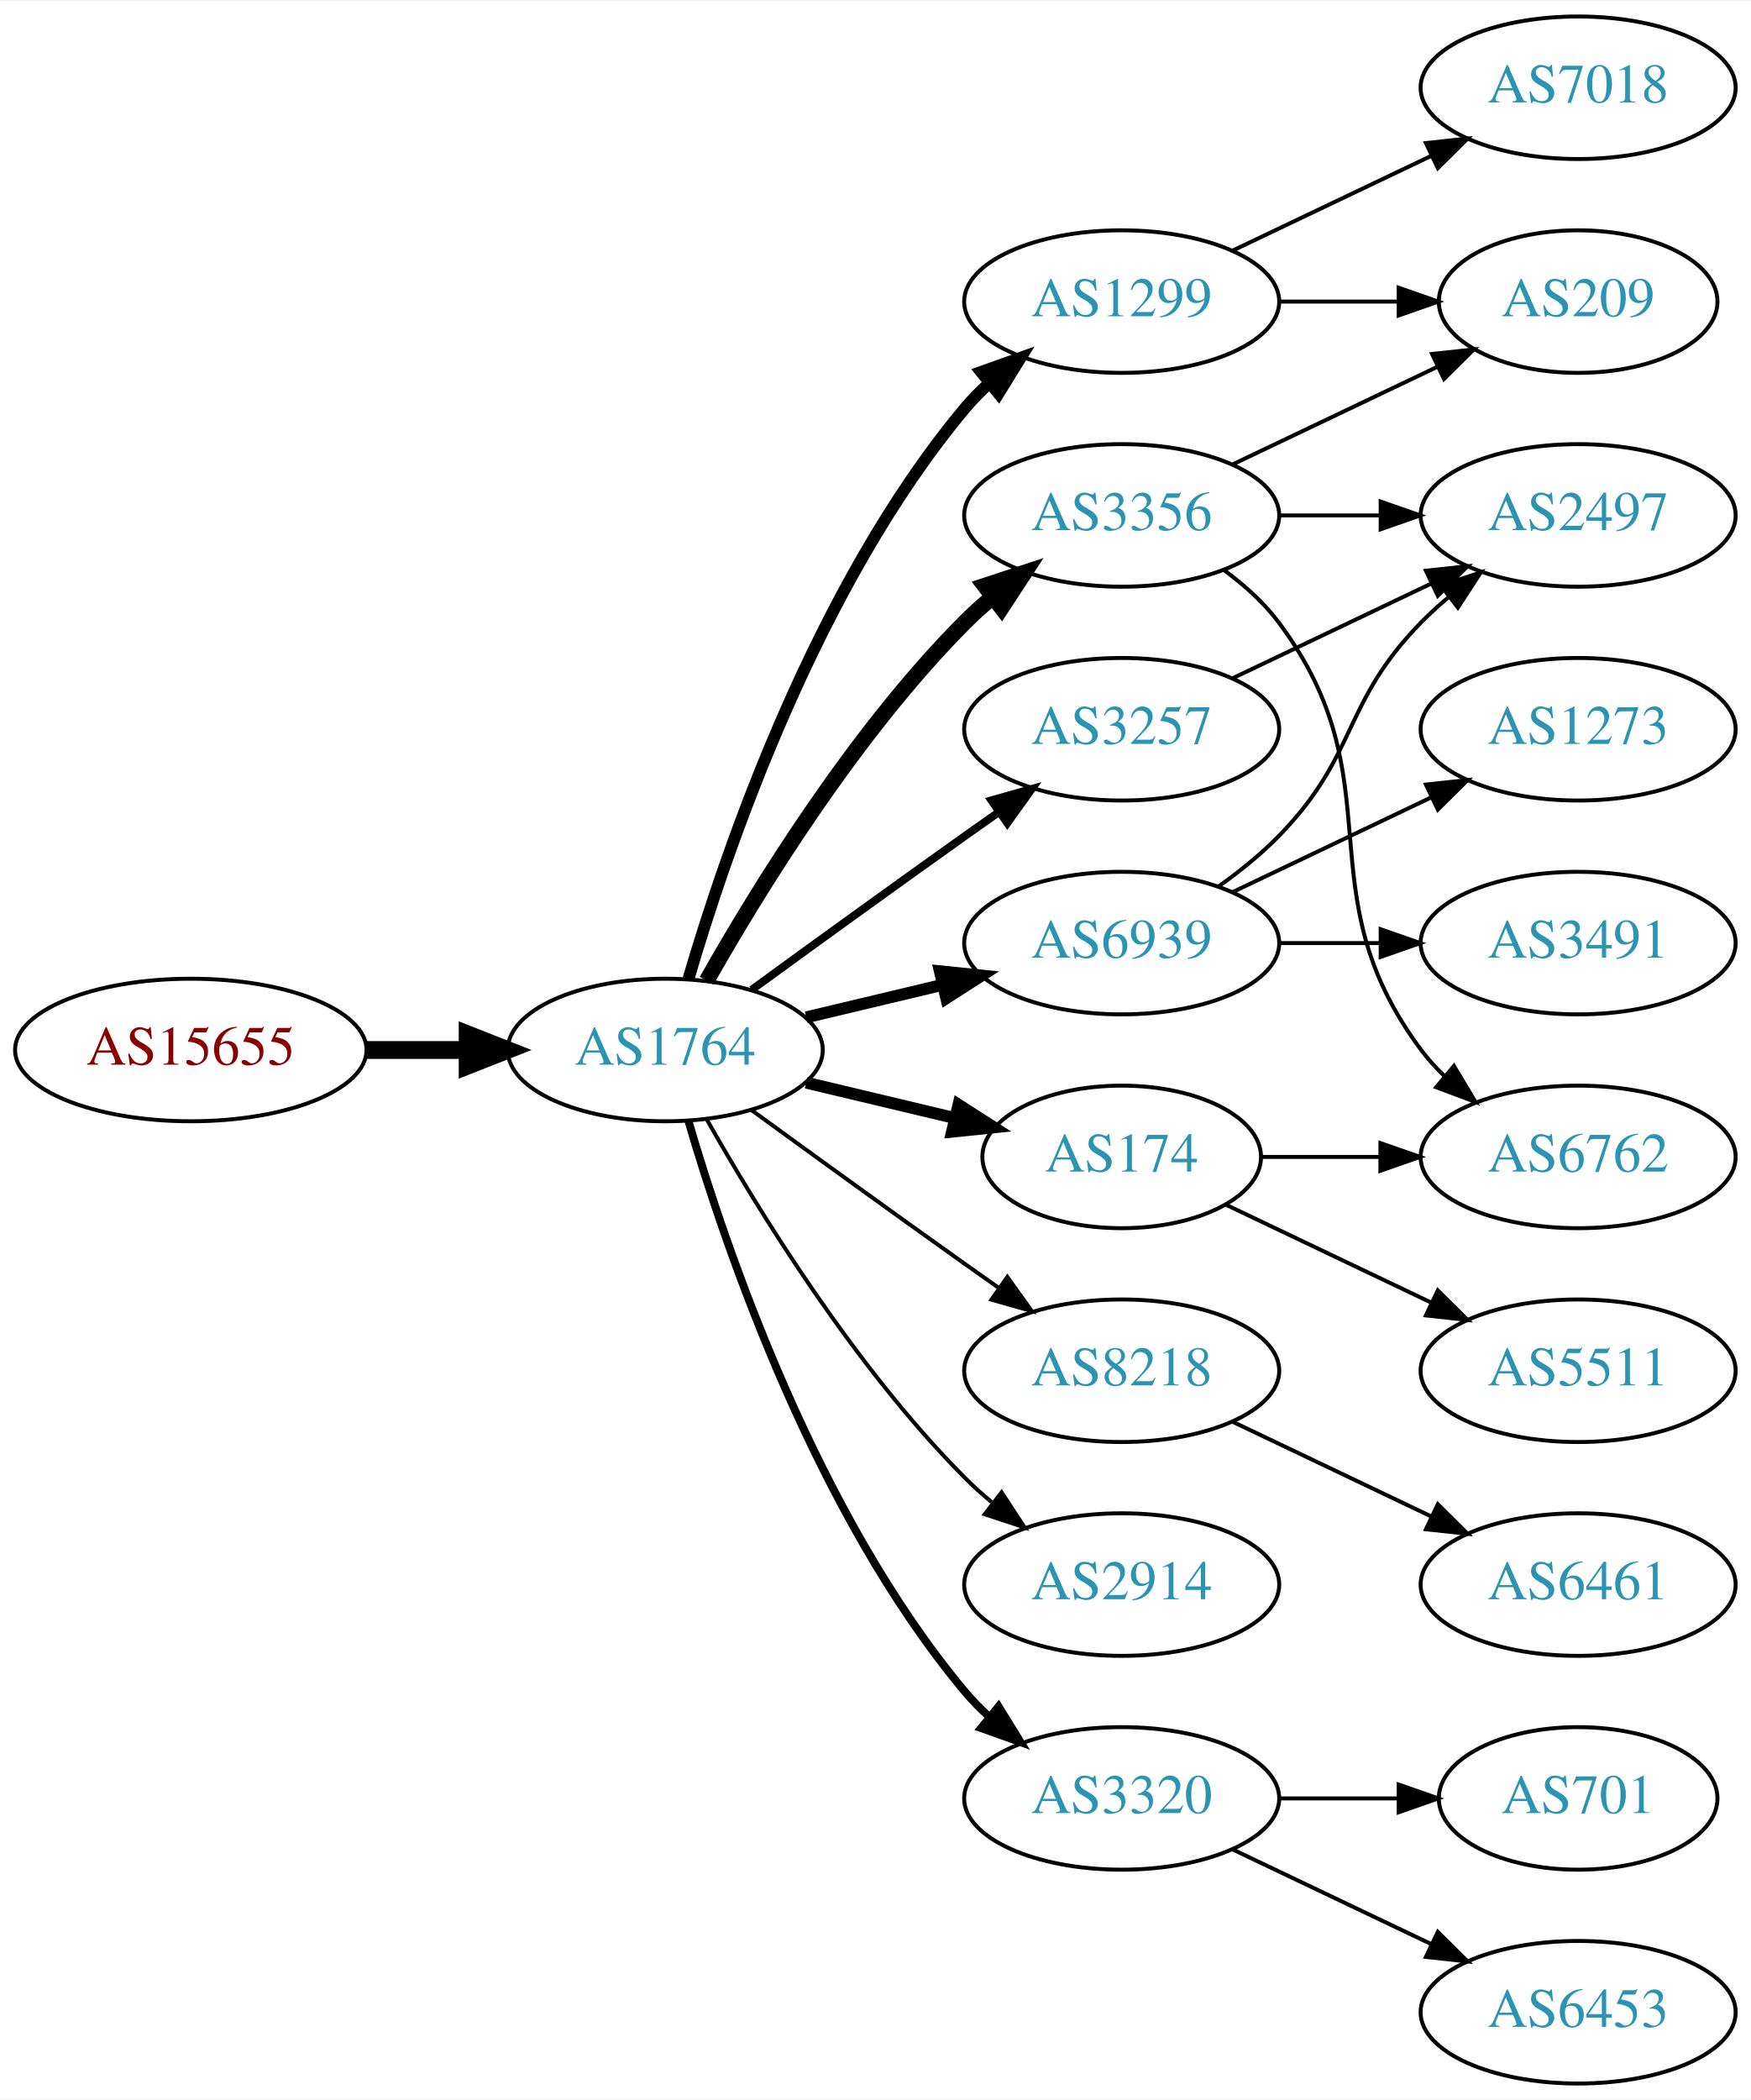
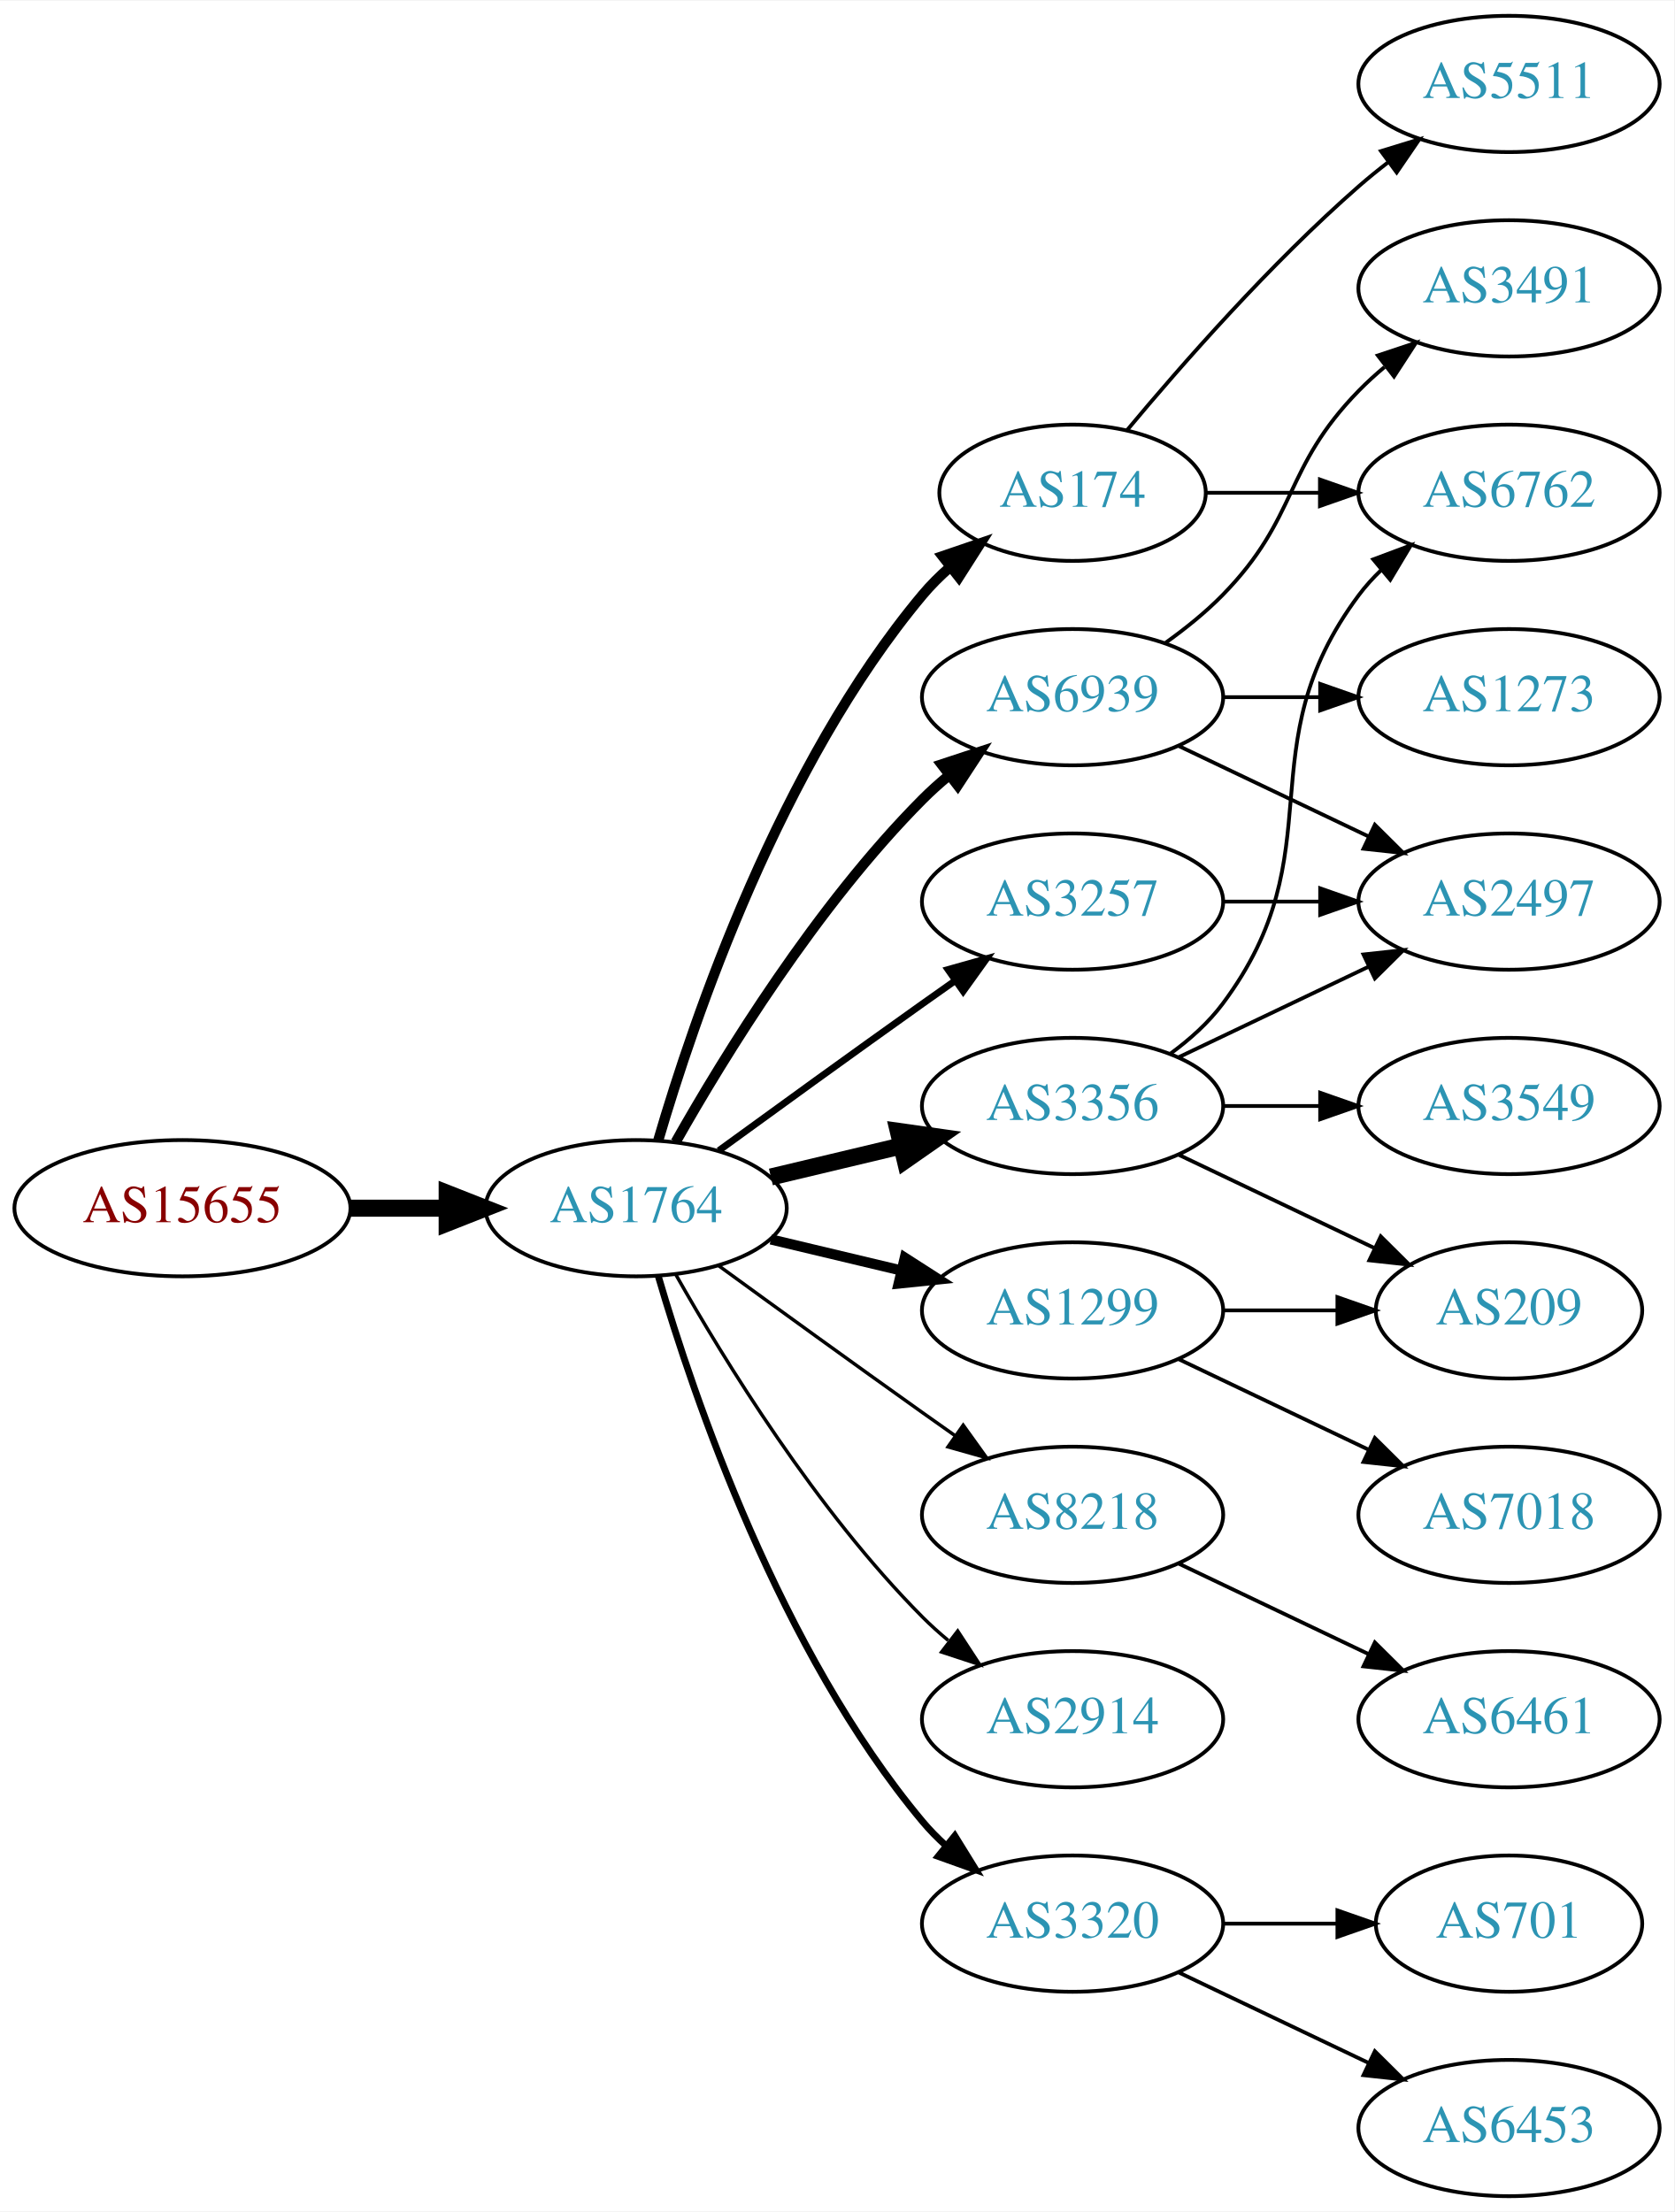
- <svg xmlns="http://www.w3.org/2000/svg" xmlns:xlink="http://www.w3.org/1999/xlink" width="442pt" height="530pt" viewBox="0.00 0.00 442.27 530.00">
-   <g id="graph0" class="graph" transform="scale(1 1) rotate(0) translate(4 526)">
-     <polygon fill="white" stroke="none" points="-4,4 -4,-526 438.271,-526 438.271,4 -4,4" />
+ <svg xmlns="http://www.w3.org/2000/svg" xmlns:xlink="http://www.w3.org/1999/xlink" width="442pt" height="584pt" viewBox="0.00 0.00 442.27 584.00">
+   <g id="graph0" class="graph" transform="scale(1 1) rotate(0) translate(4 580)">
+     <polygon fill="white" stroke="none" points="-4,4 -4,-580 438.271,-580 438.271,4 -4,4" />
    <g id="node1" class="node">
      <g id="a_node1">
        <a xlink:href="/asn/15655" xlink:title="AS15655 ~ MANZ Solutions GmbH [AT]">
          <ellipse fill="#ffffff" stroke="black" cx="44.196" cy="-261" rx="44.393" ry="18" />
          <text text-anchor="middle" x="44.196" y="-257.3" font-family="Times,serif" font-size="14.00" fill="#880000">AS15655</text>
        </a>
      </g>
    </g>
    <g id="node2" class="node">
      <g id="a_node2">
        <a xlink:href="/asn/1764" xlink:title="AS1764 ~ NEXTLAYER-AS [AT]">
          <ellipse fill="#ffffff" stroke="black" cx="164.039" cy="-261" rx="39.794" ry="18" />
          <text text-anchor="middle" x="164.039" y="-257.3" font-family="Times,serif" font-size="14.00" fill="#2c94b3">AS1764</text>
        </a>
      </g>
    </g>
    <g id="edge1" class="edge">
      <path fill="none" stroke="black" stroke-width="4.5" d="M88.407,-261C96.72,-261 105.482,-261 113.965,-261" />
      <polygon fill="black" stroke="black" stroke-width="4.5" points="114.123,-264.938 124.123,-261 114.123,-257.063 114.123,-264.938" />
    </g>
    <g id="node3" class="node">
      <g id="a_node3">
-         <a xlink:href="/asn/1299" xlink:title="AS1299 ~ Telia Carrier [EU]">
-           <ellipse fill="#ffffff" stroke="black" cx="279.332" cy="-450" rx="39.794" ry="18" />
-           <text text-anchor="middle" x="279.332" y="-446.3" font-family="Times,serif" font-size="14.00" fill="#2c94b3">AS1299</text>
+         <a xlink:href="/asn/174" xlink:title="AS174 ~ Cogent Communications [US]">
+           <ellipse fill="#ffffff" stroke="black" cx="279.332" cy="-450" rx="35.194" ry="18" />
+           <text text-anchor="middle" x="279.332" y="-446.3" font-family="Times,serif" font-size="14.00" fill="#2c94b3">AS174</text>
        </a>
      </g>
    </g>
    <g id="edge2" class="edge">
-       <path fill="none" stroke="black" stroke-width="3" d="M169.913,-279.002C179.227,-310.844 202.043,-377.981 239.685,-423 241.555,-425.237 243.654,-427.374 245.88,-429.396" />
-       <polygon fill="black" stroke="black" stroke-width="3" points="243.823,-432.234 253.799,-435.804 248.227,-426.793 243.823,-432.234" />
+       <path fill="none" stroke="black" stroke-width="2.7" d="M169.913,-279.002C179.227,-310.844 202.043,-377.981 239.685,-423 241.838,-425.574 244.292,-428.017 246.896,-430.303" />
+       <polygon fill="black" stroke="black" stroke-width="2.7" points="244.98,-433.249 255.007,-436.672 249.303,-427.743 244.98,-433.249" />
    </g>
    <g id="node4" class="node">
      <g id="a_node4">
-         <a xlink:href="/asn/6939" xlink:title="AS6939 ~ Hurricane Electric LLC [US]">
-           <ellipse fill="#ffffff" stroke="black" cx="279.332" cy="-288" rx="39.794" ry="18" />
-           <text text-anchor="middle" x="279.332" y="-284.3" font-family="Times,serif" font-size="14.00" fill="#2c94b3">AS6939</text>
+         <a xlink:href="/asn/8218" xlink:title="AS8218 ~ legacy Neotelecoms [FR]">
+           <ellipse fill="#ffffff" stroke="black" cx="279.332" cy="-180" rx="39.794" ry="18" />
+           <text text-anchor="middle" x="279.332" y="-176.3" font-family="Times,serif" font-size="14.00" fill="#2c94b3">AS8218</text>
        </a>
      </g>
    </g>
    <g id="edge3" class="edge">
-       <path fill="none" stroke="black" stroke-width="3" d="M199.646,-269.248C210.517,-271.838 222.671,-274.735 234.114,-277.462" />
-       <polygon fill="black" stroke="black" stroke-width="3" points="233.397,-280.889 243.936,-279.803 235.02,-274.08 233.397,-280.889" />
+       <path fill="none" stroke="black" stroke-width="0.9" d="M185.887,-245.778C200.821,-234.909 221.435,-219.975 239.685,-207 242.506,-204.995 245.449,-202.915 248.397,-200.841" />
+       <polygon fill="black" stroke="black" stroke-width="0.9" points="250.443,-203.681 256.621,-195.074 246.424,-197.95 250.443,-203.681" />
    </g>
    <g id="node5" class="node">
      <g id="a_node5">
        <a xlink:href="/asn/3356" xlink:title="AS3356 ~ Level 3 Parent, LLC [US]">
-           <ellipse fill="#ffffff" stroke="black" cx="279.332" cy="-396" rx="39.794" ry="18" />
-           <text text-anchor="middle" x="279.332" y="-392.3" font-family="Times,serif" font-size="14.00" fill="#2c94b3">AS3356</text>
+           <ellipse fill="#ffffff" stroke="black" cx="279.332" cy="-288" rx="39.794" ry="18" />
+           <text text-anchor="middle" x="279.332" y="-284.3" font-family="Times,serif" font-size="14.00" fill="#2c94b3">AS3356</text>
        </a>
      </g>
    </g>
    <g id="edge4" class="edge">
-       <path fill="none" stroke="black" stroke-width="4" d="M174.498,-278.49C187.28,-301.096 211.712,-340.886 239.685,-369 241.796,-371.121 244.092,-373.188 246.477,-375.171" />
-       <polygon fill="black" stroke="black" stroke-width="4" points="244.73,-378.242 254.793,-381.556 248.993,-372.69 244.73,-378.242" />
+       <path fill="none" stroke="black" stroke-width="4.5" d="M199.646,-269.248C210.517,-271.838 222.671,-274.735 234.114,-277.462" />
+       <polygon fill="black" stroke="black" stroke-width="4.5" points="233.296,-281.315 243.936,-279.803 235.122,-273.654 233.296,-281.315" />
    </g>
    <g id="node6" class="node">
      <g id="a_node6">
+         <a xlink:href="/asn/2914" xlink:title="AS2914 ~ NTT America, Inc. [US]">
+           <ellipse fill="#ffffff" stroke="black" cx="279.332" cy="-126" rx="39.794" ry="18" />
+           <text text-anchor="middle" x="279.332" y="-122.3" font-family="Times,serif" font-size="14.00" fill="#2c94b3">AS2914</text>
+         </a>
+       </g>
+     </g>
+     <g id="edge5" class="edge">
+       <path fill="none" stroke="black" stroke-width="0.9" d="M174.498,-243.51C187.28,-220.904 211.712,-181.114 239.685,-153 241.796,-150.879 244.092,-148.812 246.477,-146.829" />
+       <polygon fill="black" stroke="black" stroke-width="0.9" points="248.993,-149.31 254.793,-140.444 244.73,-143.758 248.993,-149.31" />
+     </g>
+     <g id="node7" class="node">
+       <g id="a_node7">
+         <a xlink:href="/asn/3320" xlink:title="AS3320 ~ DTAG [DE]">
+           <ellipse fill="#ffffff" stroke="black" cx="279.332" cy="-72" rx="39.794" ry="18" />
+           <text text-anchor="middle" x="279.332" y="-68.3" font-family="Times,serif" font-size="14.00" fill="#2c94b3">AS3320</text>
+         </a>
+       </g>
+     </g>
+     <g id="edge6" class="edge">
+       <path fill="none" stroke="black" stroke-width="1.8" d="M169.913,-242.998C179.227,-211.156 202.043,-144.019 239.685,-99 241.555,-96.763 243.654,-94.626 245.88,-92.604" />
+       <polygon fill="black" stroke="black" stroke-width="1.8" points="248.227,-95.207 253.799,-86.196 243.823,-89.766 248.227,-95.207" />
+     </g>
+     <g id="node8" class="node">
+       <g id="a_node8">
+         <a xlink:href="/asn/6939" xlink:title="AS6939 ~ Hurricane Electric LLC [US]">
+           <ellipse fill="#ffffff" stroke="black" cx="279.332" cy="-396" rx="39.794" ry="18" />
+           <text text-anchor="middle" x="279.332" y="-392.3" font-family="Times,serif" font-size="14.00" fill="#2c94b3">AS6939</text>
+         </a>
+       </g>
+     </g>
+     <g id="edge7" class="edge">
+       <path fill="none" stroke="black" stroke-width="2.7" d="M174.498,-278.49C187.28,-301.096 211.712,-340.886 239.685,-369 241.796,-371.121 244.092,-373.188 246.477,-375.171" />
+       <polygon fill="black" stroke="black" stroke-width="2.7" points="244.73,-378.242 254.793,-381.556 248.993,-372.69 244.73,-378.242" />
+     </g>
+     <g id="node9" class="node">
+       <g id="a_node9">
+         <a xlink:href="/asn/1299" xlink:title="AS1299 ~ Telia Carrier [EU]">
+           <ellipse fill="#ffffff" stroke="black" cx="279.332" cy="-234" rx="39.794" ry="18" />
+           <text text-anchor="middle" x="279.332" y="-230.3" font-family="Times,serif" font-size="14.00" fill="#2c94b3">AS1299</text>
+         </a>
+       </g>
+     </g>
+     <g id="edge8" class="edge">
+       <path fill="none" stroke="black" stroke-width="2.7" d="M199.646,-252.752C210.517,-250.162 222.671,-247.265 234.114,-244.538" />
+       <polygon fill="black" stroke="black" stroke-width="2.7" points="235.02,-247.92 243.936,-242.197 233.397,-241.111 235.02,-247.92" />
+     </g>
+     <g id="node10" class="node">
+       <g id="a_node10">
        <a xlink:href="/asn/3257" xlink:title="AS3257 ~ GTT [DE]">
          <ellipse fill="#ffffff" stroke="black" cx="279.332" cy="-342" rx="39.794" ry="18" />
          <text text-anchor="middle" x="279.332" y="-338.3" font-family="Times,serif" font-size="14.00" fill="#2c94b3">AS3257</text>
        </a>
      </g>
    </g>
-     <g id="edge5" class="edge">
-       <path fill="none" stroke="black" stroke-width="2" d="M185.887,-276.222C200.821,-287.091 221.435,-302.025 239.685,-315 242.506,-317.005 245.449,-319.085 248.397,-321.159" />
-       <polygon fill="black" stroke="black" stroke-width="2" points="246.424,-324.05 256.621,-326.926 250.443,-318.319 246.424,-324.05" />
-     </g>
-     <g id="node7" class="node">
-       <g id="a_node7">
-         <a xlink:href="/asn/8218" xlink:title="AS8218 ~ legacy Neotelecoms [FR]">
-           <ellipse fill="#ffffff" stroke="black" cx="279.332" cy="-180" rx="39.794" ry="18" />
-           <text text-anchor="middle" x="279.332" y="-176.3" font-family="Times,serif" font-size="14.00" fill="#2c94b3">AS8218</text>
-         </a>
-       </g>
-     </g>
-     <g id="edge6" class="edge">
-       <path fill="none" stroke="black" d="M185.887,-245.778C200.821,-234.909 221.435,-219.975 239.685,-207 242.506,-204.995 245.449,-202.915 248.397,-200.841" />
-       <polygon fill="black" stroke="black" points="250.443,-203.681 256.621,-195.074 246.424,-197.95 250.443,-203.681" />
-     </g>
-     <g id="node8" class="node">
-       <g id="a_node8">
-         <a xlink:href="/asn/2914" xlink:title="AS2914 ~ NTT America, Inc. [US]">
-           <ellipse fill="#ffffff" stroke="black" cx="279.332" cy="-126" rx="39.794" ry="18" />
-           <text text-anchor="middle" x="279.332" y="-122.3" font-family="Times,serif" font-size="14.00" fill="#2c94b3">AS2914</text>
-         </a>
-       </g>
-     </g>
-     <g id="edge7" class="edge">
-       <path fill="none" stroke="black" d="M174.498,-243.51C187.28,-220.904 211.712,-181.114 239.685,-153 241.796,-150.879 244.092,-148.812 246.477,-146.829" />
-       <polygon fill="black" stroke="black" points="248.993,-149.31 254.793,-140.444 244.73,-143.758 248.993,-149.31" />
-     </g>
-     <g id="node9" class="node">
-       <g id="a_node9">
-         <a xlink:href="/asn/3320" xlink:title="AS3320 ~ DTAG [DE]">
-           <ellipse fill="#ffffff" stroke="black" cx="279.332" cy="-72" rx="39.794" ry="18" />
-           <text text-anchor="middle" x="279.332" y="-68.3" font-family="Times,serif" font-size="14.00" fill="#2c94b3">AS3320</text>
-         </a>
-       </g>
-     </g>
-     <g id="edge8" class="edge">
-       <path fill="none" stroke="black" stroke-width="2" d="M169.913,-242.998C179.227,-211.156 202.043,-144.019 239.685,-99 241.555,-96.763 243.654,-94.626 245.88,-92.604" />
-       <polygon fill="black" stroke="black" stroke-width="2" points="248.227,-95.207 253.799,-86.196 243.823,-89.766 248.227,-95.207" />
-     </g>
-     <g id="node10" class="node">
-       <g id="a_node10">
-         <a xlink:href="/asn/174" xlink:title="AS174 ~ Cogent Communications [US]">
-           <ellipse fill="#ffffff" stroke="black" cx="279.332" cy="-234" rx="35.194" ry="18" />
-           <text text-anchor="middle" x="279.332" y="-230.3" font-family="Times,serif" font-size="14.00" fill="#2c94b3">AS174</text>
-         </a>
-       </g>
-     </g>
    <g id="edge9" class="edge">
-       <path fill="none" stroke="black" stroke-width="3" d="M199.646,-252.752C211.44,-249.942 224.745,-246.771 237.013,-243.847" />
-       <polygon fill="black" stroke="black" stroke-width="3" points="238.101,-247.186 247.018,-241.463 236.479,-240.376 238.101,-247.186" />
+       <path fill="none" stroke="black" stroke-width="1.8" d="M185.887,-276.222C200.821,-287.091 221.435,-302.025 239.685,-315 242.506,-317.005 245.449,-319.085 248.397,-321.159" />
+       <polygon fill="black" stroke="black" stroke-width="1.8" points="246.424,-324.05 256.621,-326.926 250.443,-318.319 246.424,-324.05" />
+     </g>
+     <g id="node17" class="node">
+       <g id="a_node17">
+         <a xlink:href="/asn/6762" xlink:title="AS6762 ~ TELECOM ITALIA SPARKLE S.p.A. [IT]">
+           <ellipse fill="#ffffff" stroke="black" cx="394.625" cy="-450" rx="39.794" ry="18" />
+           <text text-anchor="middle" x="394.625" y="-446.3" font-family="Times,serif" font-size="14.00" fill="#2c94b3">AS6762</text>
+         </a>
+       </g>
+     </g>
+     <g id="edge22" class="edge">
+       <path fill="none" stroke="black" d="M314.631,-450C324.008,-450 334.358,-450 344.393,-450" />
+       <polygon fill="black" stroke="black" points="344.681,-453.5 354.681,-450 344.681,-446.5 344.681,-453.5" />
+     </g>
+     <g id="node21" class="node">
+       <g id="a_node21">
+         <a xlink:href="/asn/5511" xlink:title="AS5511 ~ Orange S.A. [FR]">
+           <ellipse fill="#ffffff" stroke="black" cx="394.625" cy="-558" rx="39.794" ry="18" />
+           <text text-anchor="middle" x="394.625" y="-554.3" font-family="Times,serif" font-size="14.00" fill="#2c94b3">AS5511</text>
+         </a>
+       </g>
+     </g>
+     <g id="edge23" class="edge">
+       <path fill="none" stroke="black" d="M293.696,-466.499C307.952,-483.596 331.647,-510.619 354.978,-531 357.444,-533.154 360.082,-535.294 362.78,-537.372" />
+       <polygon fill="black" stroke="black" points="360.805,-540.264 370.934,-543.37 364.953,-534.625 360.805,-540.264" />
    </g>
    <g id="node11" class="node">
      <g id="a_node11">
-         <a xlink:href="/asn/7018" xlink:title="AS7018 ~ AT&amp;T Services, Inc. [US]">
-           <ellipse fill="#ffffff" stroke="black" cx="394.625" cy="-504" rx="39.794" ry="18" />
-           <text text-anchor="middle" x="394.625" y="-500.3" font-family="Times,serif" font-size="14.00" fill="#2c94b3">AS7018</text>
+         <a xlink:href="/asn/6461" xlink:title="AS6461 ~ Zayo Bandwidth [US]">
+           <ellipse fill="#ffffff" stroke="black" cx="394.625" cy="-126" rx="39.794" ry="18" />
+           <text text-anchor="middle" x="394.625" y="-122.3" font-family="Times,serif" font-size="14.00" fill="#2c94b3">AS6461</text>
        </a>
      </g>
    </g>
    <g id="edge10" class="edge">
-       <path fill="none" stroke="black" d="M307.468,-462.934C322.462,-470.081 341.283,-479.052 357.506,-486.785" />
-       <polygon fill="black" stroke="black" points="356.177,-490.028 366.71,-491.171 359.188,-483.709 356.177,-490.028" />
+       <path fill="none" stroke="black" d="M307.468,-167.066C322.462,-159.919 341.283,-150.948 357.506,-143.215" />
+       <polygon fill="black" stroke="black" points="359.188,-146.291 366.71,-138.829 356.177,-139.972 359.188,-146.291" />
+     </g>
+     <g id="node16" class="node">
+       <g id="a_node16">
+         <a xlink:href="/asn/2497" xlink:title="AS2497 ~ Internet Initiative Japan Inc. [JP]">
+           <ellipse fill="#ffffff" stroke="black" cx="394.625" cy="-342" rx="39.794" ry="18" />
+           <text text-anchor="middle" x="394.625" y="-338.3" font-family="Times,serif" font-size="14.00" fill="#2c94b3">AS2497</text>
+         </a>
+       </g>
+     </g>
+     <g id="edge16" class="edge">
+       <path fill="none" stroke="black" d="M307.468,-300.934C322.462,-308.081 341.283,-317.052 357.506,-324.785" />
+       <polygon fill="black" stroke="black" points="356.177,-328.028 366.71,-329.171 359.188,-321.709 356.177,-328.028" />
+     </g>
+     <g id="edge17" class="edge">
+       <path fill="none" stroke="black" d="M305.262,-301.882C310.338,-305.611 315.256,-310.016 318.978,-315 349.249,-355.542 324.707,-382.458 354.978,-423 356.723,-425.336 358.73,-427.545 360.893,-429.617" />
+       <polygon fill="black" stroke="black" points="358.771,-432.405 368.694,-436.118 363.253,-427.027 358.771,-432.405" />
+     </g>
+     <g id="node18" class="node">
+       <g id="a_node18">
+         <a xlink:href="/asn/3549" xlink:title="AS3549 ~ Level 3 Parent, LLC [US]">
+           <ellipse fill="#ffffff" stroke="black" cx="394.625" cy="-288" rx="39.794" ry="18" />
+           <text text-anchor="middle" x="394.625" y="-284.3" font-family="Times,serif" font-size="14.00" fill="#2c94b3">AS3549</text>
+         </a>
+       </g>
+     </g>
+     <g id="edge18" class="edge">
+       <path fill="none" stroke="black" d="M319.004,-288C327.207,-288 335.971,-288 344.503,-288" />
+       <polygon fill="black" stroke="black" points="344.742,-291.5 354.742,-288 344.742,-284.5 344.742,-291.5" />
+     </g>
+     <g id="node19" class="node">
+       <g id="a_node19">
+         <a xlink:href="/asn/209" xlink:title="AS209 ~ CenturyLink Communications, LLC [US]">
+           <ellipse fill="#ffffff" stroke="black" cx="394.625" cy="-234" rx="35.194" ry="18" />
+           <text text-anchor="middle" x="394.625" y="-230.3" font-family="Times,serif" font-size="14.00" fill="#2c94b3">AS209</text>
+         </a>
+       </g>
+     </g>
+     <g id="edge19" class="edge">
+       <path fill="none" stroke="black" d="M307.468,-275.066C322.9,-267.71 342.385,-258.423 358.92,-250.541" />
+       <polygon fill="black" stroke="black" points="360.741,-253.551 368.262,-246.089 357.729,-247.232 360.741,-253.551" />
    </g>
    <g id="node12" class="node">
      <g id="a_node12">
-         <a xlink:href="/asn/209" xlink:title="AS209 ~ CenturyLink Communications, LLC [US]">
-           <ellipse fill="#ffffff" stroke="black" cx="394.625" cy="-450" rx="35.194" ry="18" />
-           <text text-anchor="middle" x="394.625" y="-446.3" font-family="Times,serif" font-size="14.00" fill="#2c94b3">AS209</text>
+         <a xlink:href="/asn/6453" xlink:title="AS6453 ~ TATA COMMUNICATIONS (AMERICA) INC [US]">
+           <ellipse fill="#ffffff" stroke="black" cx="394.625" cy="-18" rx="39.794" ry="18" />
+           <text text-anchor="middle" x="394.625" y="-14.3" font-family="Times,serif" font-size="14.00" fill="#2c94b3">AS6453</text>
        </a>
      </g>
    </g>
    <g id="edge11" class="edge">
-       <path fill="none" stroke="black" d="M319.004,-450C328.709,-450 339.2,-450 349.163,-450" />
-       <polygon fill="black" stroke="black" points="349.299,-453.5 359.299,-450 349.299,-446.5 349.299,-453.5" />
+       <path fill="none" stroke="black" d="M307.468,-59.066C322.462,-51.919 341.283,-42.948 357.506,-35.215" />
+       <polygon fill="black" stroke="black" points="359.188,-38.291 366.71,-30.829 356.177,-31.972 359.188,-38.291" />
    </g>
    <g id="node13" class="node">
      <g id="a_node13">
-         <a xlink:href="/asn/2497" xlink:title="AS2497 ~ Internet Initiative Japan Inc. [JP]">
-           <ellipse fill="#ffffff" stroke="black" cx="394.625" cy="-396" rx="39.794" ry="18" />
-           <text text-anchor="middle" x="394.625" y="-392.3" font-family="Times,serif" font-size="14.00" fill="#2c94b3">AS2497</text>
+         <a xlink:href="/asn/701" xlink:title="AS701 ~ UUNET [US]">
+           <ellipse fill="#ffffff" stroke="black" cx="394.625" cy="-72" rx="35.194" ry="18" />
+           <text text-anchor="middle" x="394.625" y="-68.3" font-family="Times,serif" font-size="14.00" fill="#2c94b3">AS701</text>
        </a>
      </g>
    </g>
    <g id="edge12" class="edge">
-       <path fill="none" stroke="black" d="M303.926,-302.389C309.182,-306.148 314.513,-310.437 318.978,-315 339.151,-335.617 334.806,-348.383 354.978,-369 357.071,-371.139 359.354,-373.218 361.731,-375.21" />
-       <polygon fill="black" stroke="black" points="359.974,-378.275 370.031,-381.611 364.249,-372.732 359.974,-378.275" />
+       <path fill="none" stroke="black" d="M319.004,-72C328.709,-72 339.2,-72 349.163,-72" />
+       <polygon fill="black" stroke="black" points="349.299,-75.5 359.299,-72 349.299,-68.5 349.299,-75.5" />
    </g>
    <g id="node14" class="node">
      <g id="a_node14">
        <a xlink:href="/asn/3491" xlink:title="AS3491 ~ PCCW Global, Inc. [US]">
-           <ellipse fill="#ffffff" stroke="black" cx="394.625" cy="-288" rx="39.794" ry="18" />
-           <text text-anchor="middle" x="394.625" y="-284.3" font-family="Times,serif" font-size="14.00" fill="#2c94b3">AS3491</text>
+           <ellipse fill="#ffffff" stroke="black" cx="394.625" cy="-504" rx="39.794" ry="18" />
+           <text text-anchor="middle" x="394.625" y="-500.3" font-family="Times,serif" font-size="14.00" fill="#2c94b3">AS3491</text>
        </a>
      </g>
    </g>
    <g id="edge13" class="edge">
-       <path fill="none" stroke="black" d="M319.004,-288C327.207,-288 335.971,-288 344.503,-288" />
-       <polygon fill="black" stroke="black" points="344.742,-291.5 354.742,-288 344.742,-284.5 344.742,-291.5" />
+       <path fill="none" stroke="black" d="M303.926,-410.389C309.182,-414.148 314.513,-418.437 318.978,-423 339.151,-443.617 334.806,-456.383 354.978,-477 357.071,-479.139 359.354,-481.218 361.731,-483.21" />
+       <polygon fill="black" stroke="black" points="359.974,-486.275 370.031,-489.611 364.249,-480.732 359.974,-486.275" />
    </g>
    <g id="node15" class="node">
      <g id="a_node15">
        <a xlink:href="/asn/1273" xlink:title="AS1273 ~ Vodafone Group PLC [EU]">
-           <ellipse fill="#ffffff" stroke="black" cx="394.625" cy="-342" rx="39.794" ry="18" />
-           <text text-anchor="middle" x="394.625" y="-338.3" font-family="Times,serif" font-size="14.00" fill="#2c94b3">AS1273</text>
+           <ellipse fill="#ffffff" stroke="black" cx="394.625" cy="-396" rx="39.794" ry="18" />
+           <text text-anchor="middle" x="394.625" y="-392.3" font-family="Times,serif" font-size="14.00" fill="#2c94b3">AS1273</text>
        </a>
      </g>
    </g>
    <g id="edge14" class="edge">
-       <path fill="none" stroke="black" d="M307.468,-300.934C322.462,-308.081 341.283,-317.052 357.506,-324.785" />
-       <polygon fill="black" stroke="black" points="356.177,-328.028 366.71,-329.171 359.188,-321.709 356.177,-328.028" />
-     </g>
-     <g id="edge16" class="edge">
-       <path fill="none" stroke="black" d="M307.468,-408.934C322.9,-416.29 342.385,-425.577 358.92,-433.459" />
-       <polygon fill="black" stroke="black" points="357.729,-436.768 368.262,-437.911 360.741,-430.449 357.729,-436.768" />
-     </g>
-     <g id="edge15" class="edge">
      <path fill="none" stroke="black" d="M319.004,-396C327.207,-396 335.971,-396 344.503,-396" />
      <polygon fill="black" stroke="black" points="344.742,-399.5 354.742,-396 344.742,-392.5 344.742,-399.5" />
    </g>
-     <g id="node16" class="node">
-       <g id="a_node16">
-         <a xlink:href="/asn/6762" xlink:title="AS6762 ~ TELECOM ITALIA SPARKLE S.p.A. [IT]">
-           <ellipse fill="#ffffff" stroke="black" cx="394.625" cy="-234" rx="39.794" ry="18" />
-           <text text-anchor="middle" x="394.625" y="-230.3" font-family="Times,serif" font-size="14.00" fill="#2c94b3">AS6762</text>
-         </a>
-       </g>
-     </g>
-     <g id="edge17" class="edge">
-       <path fill="none" stroke="black" d="M305.262,-382.118C310.338,-378.389 315.256,-373.984 318.978,-369 349.249,-328.458 324.707,-301.542 354.978,-261 356.723,-258.664 358.73,-256.455 360.893,-254.383" />
-       <polygon fill="black" stroke="black" points="363.253,-256.973 368.694,-247.882 358.771,-251.595 363.253,-256.973" />
-     </g>
-     <g id="edge18" class="edge">
-       <path fill="none" stroke="black" d="M307.468,-354.934C322.462,-362.081 341.283,-371.052 357.506,-378.785" />
-       <polygon fill="black" stroke="black" points="356.177,-382.028 366.71,-383.171 359.188,-375.709 356.177,-382.028" />
-     </g>
-     <g id="node17" class="node">
-       <g id="a_node17">
-         <a xlink:href="/asn/6461" xlink:title="AS6461 ~ Zayo Bandwidth [US]">
-           <ellipse fill="#ffffff" stroke="black" cx="394.625" cy="-126" rx="39.794" ry="18" />
-           <text text-anchor="middle" x="394.625" y="-122.3" font-family="Times,serif" font-size="14.00" fill="#2c94b3">AS6461</text>
-         </a>
-       </g>
-     </g>
-     <g id="edge19" class="edge">
-       <path fill="none" stroke="black" d="M307.468,-167.066C322.462,-159.919 341.283,-150.948 357.506,-143.215" />
-       <polygon fill="black" stroke="black" points="359.188,-146.291 366.71,-138.829 356.177,-139.972 359.188,-146.291" />
-     </g>
-     <g id="node18" class="node">
-       <g id="a_node18">
-         <a xlink:href="/asn/701" xlink:title="AS701 ~ UUNET [US]">
-           <ellipse fill="#ffffff" stroke="black" cx="394.625" cy="-72" rx="35.194" ry="18" />
-           <text text-anchor="middle" x="394.625" y="-68.3" font-family="Times,serif" font-size="14.00" fill="#2c94b3">AS701</text>
-         </a>
-       </g>
+     <g id="edge15" class="edge">
+       <path fill="none" stroke="black" d="M307.468,-383.066C322.462,-375.919 341.283,-366.948 357.506,-359.215" />
+       <polygon fill="black" stroke="black" points="359.188,-362.291 366.71,-354.829 356.177,-355.972 359.188,-362.291" />
    </g>
    <g id="edge20" class="edge">
-       <path fill="none" stroke="black" d="M319.004,-72C328.709,-72 339.2,-72 349.163,-72" />
-       <polygon fill="black" stroke="black" points="349.299,-75.5 359.299,-72 349.299,-68.5 349.299,-75.5" />
-     </g>
-     <g id="node19" class="node">
-       <g id="a_node19">
-         <a xlink:href="/asn/6453" xlink:title="AS6453 ~ TATA COMMUNICATIONS (AMERICA) INC [US]">
-           <ellipse fill="#ffffff" stroke="black" cx="394.625" cy="-18" rx="39.794" ry="18" />
-           <text text-anchor="middle" x="394.625" y="-14.3" font-family="Times,serif" font-size="14.00" fill="#2c94b3">AS6453</text>
-         </a>
-       </g>
-     </g>
-     <g id="edge21" class="edge">
-       <path fill="none" stroke="black" d="M307.468,-59.066C322.462,-51.919 341.283,-42.948 357.506,-35.215" />
-       <polygon fill="black" stroke="black" points="359.188,-38.291 366.71,-30.829 356.177,-31.972 359.188,-38.291" />
-     </g>
-     <g id="edge22" class="edge">
-       <path fill="none" stroke="black" d="M314.631,-234C324.008,-234 334.358,-234 344.393,-234" />
-       <polygon fill="black" stroke="black" points="344.681,-237.5 354.681,-234 344.681,-230.5 344.681,-237.5" />
+       <path fill="none" stroke="black" d="M319.004,-234C328.709,-234 339.2,-234 349.163,-234" />
+       <polygon fill="black" stroke="black" points="349.299,-237.5 359.299,-234 349.299,-230.5 349.299,-237.5" />
    </g>
    <g id="node20" class="node">
      <g id="a_node20">
-         <a xlink:href="/asn/5511" xlink:title="AS5511 ~ Orange S.A. [FR]">
+         <a xlink:href="/asn/7018" xlink:title="AS7018 ~ AT&amp;T Services, Inc. [US]">
          <ellipse fill="#ffffff" stroke="black" cx="394.625" cy="-180" rx="39.794" ry="18" />
-           <text text-anchor="middle" x="394.625" y="-176.3" font-family="Times,serif" font-size="14.00" fill="#2c94b3">AS5511</text>
-         </a>
-       </g>
-     </g>
-     <g id="edge23" class="edge">
-       <path fill="none" stroke="black" d="M305.757,-221.881C321.059,-214.587 340.783,-205.186 357.665,-197.14" />
-       <polygon fill="black" stroke="black" points="359.184,-200.293 366.705,-192.831 356.172,-193.974 359.184,-200.293" />
+           <text text-anchor="middle" x="394.625" y="-176.3" font-family="Times,serif" font-size="14.00" fill="#2c94b3">AS7018</text>
+         </a>
+       </g>
+     </g>
+     <g id="edge21" class="edge">
+       <path fill="none" stroke="black" d="M307.468,-221.066C322.462,-213.919 341.283,-204.948 357.506,-197.215" />
+       <polygon fill="black" stroke="black" points="359.188,-200.291 366.71,-192.829 356.177,-193.972 359.188,-200.291" />
+     </g>
+     <g id="edge24" class="edge">
+       <path fill="none" stroke="black" d="M319.004,-342C327.207,-342 335.971,-342 344.503,-342" />
+       <polygon fill="black" stroke="black" points="344.742,-345.5 354.742,-342 344.742,-338.5 344.742,-345.5" />
    </g>
  </g>
</svg>
